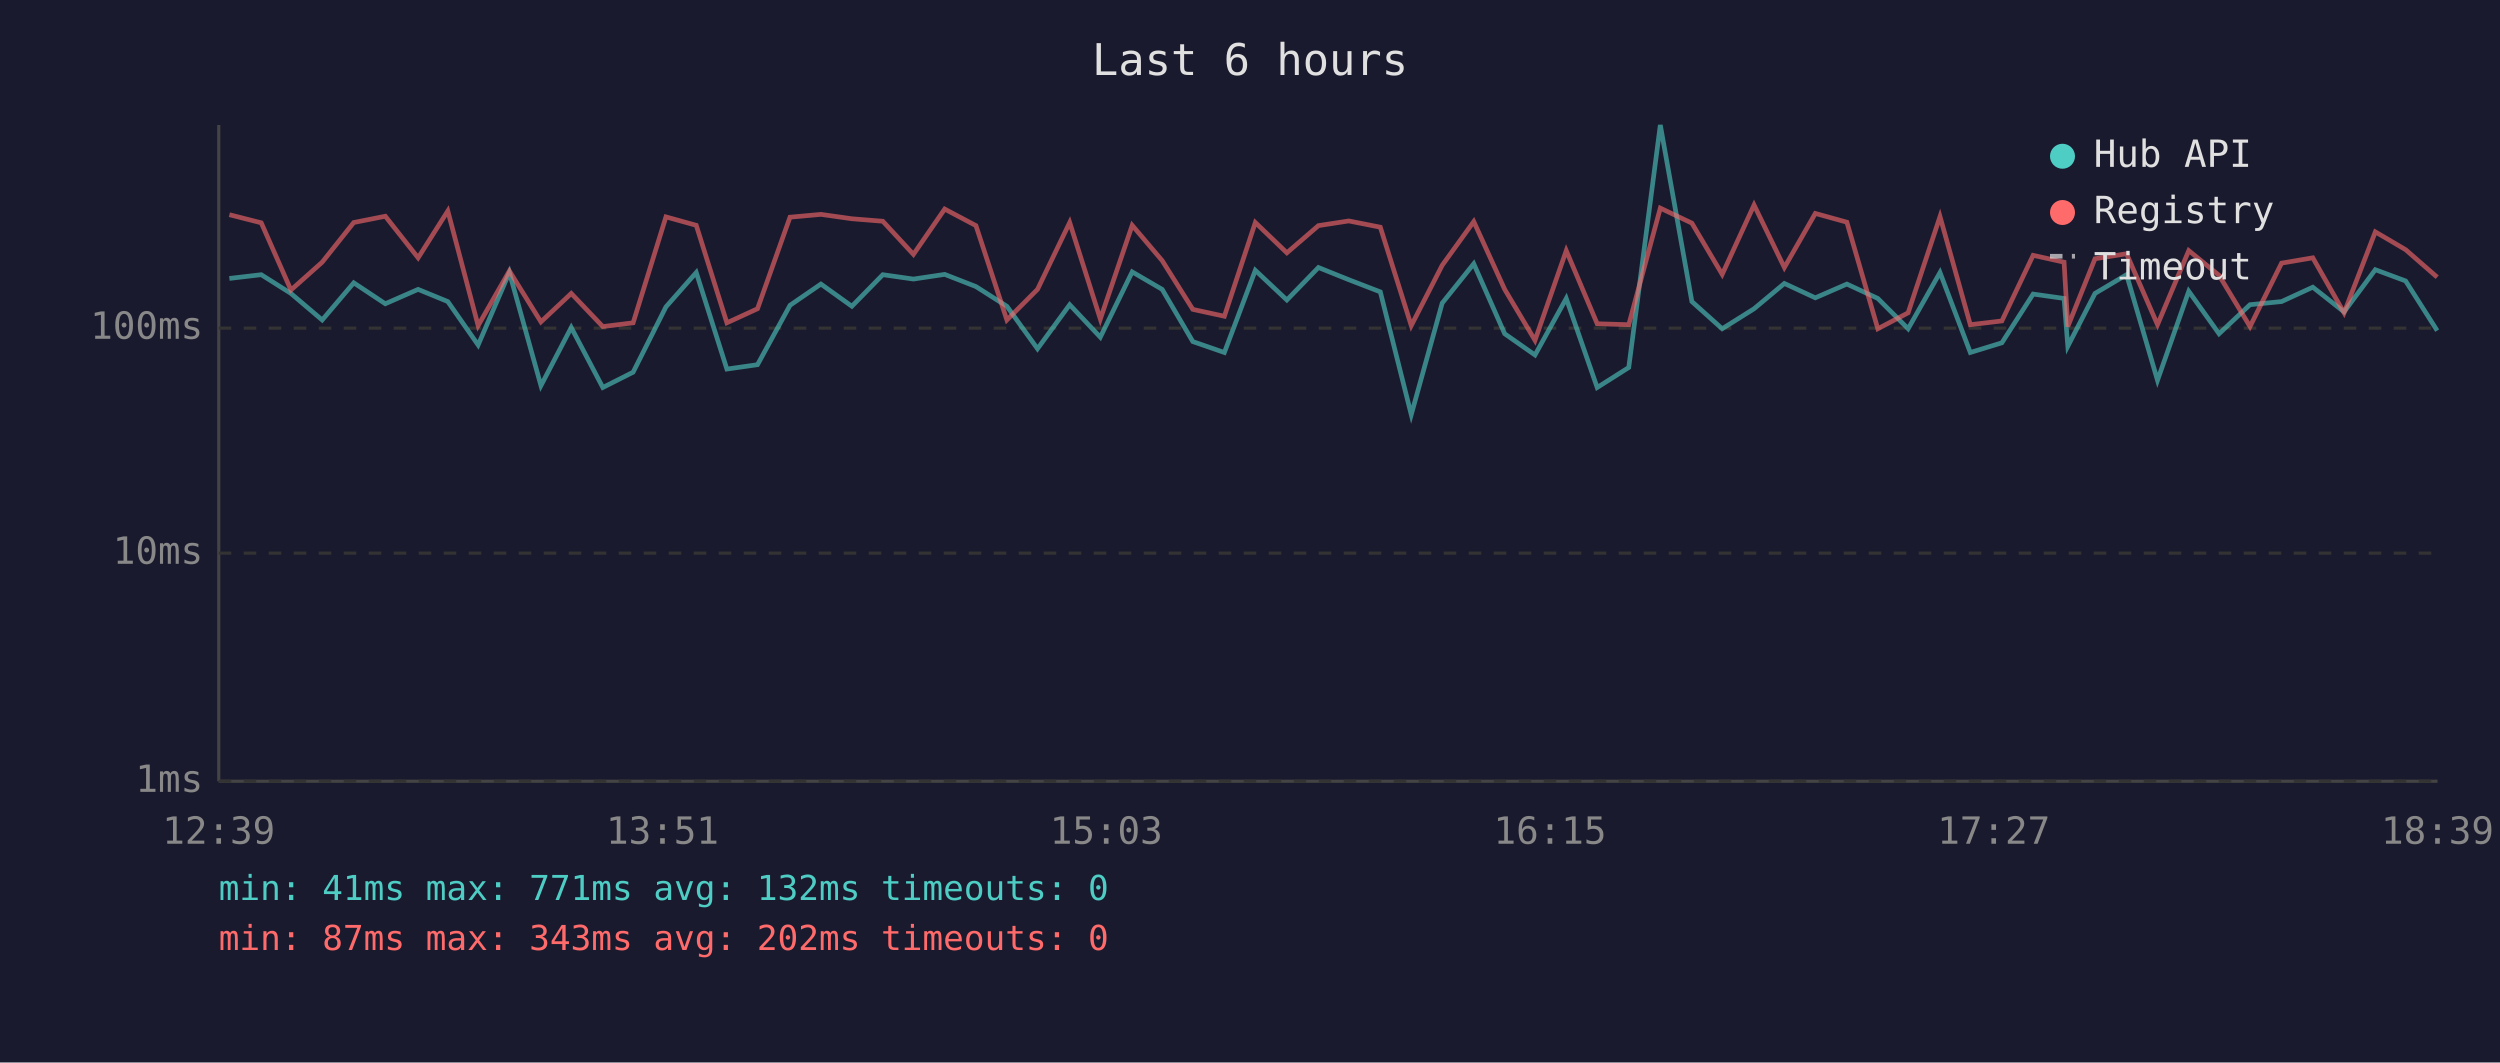
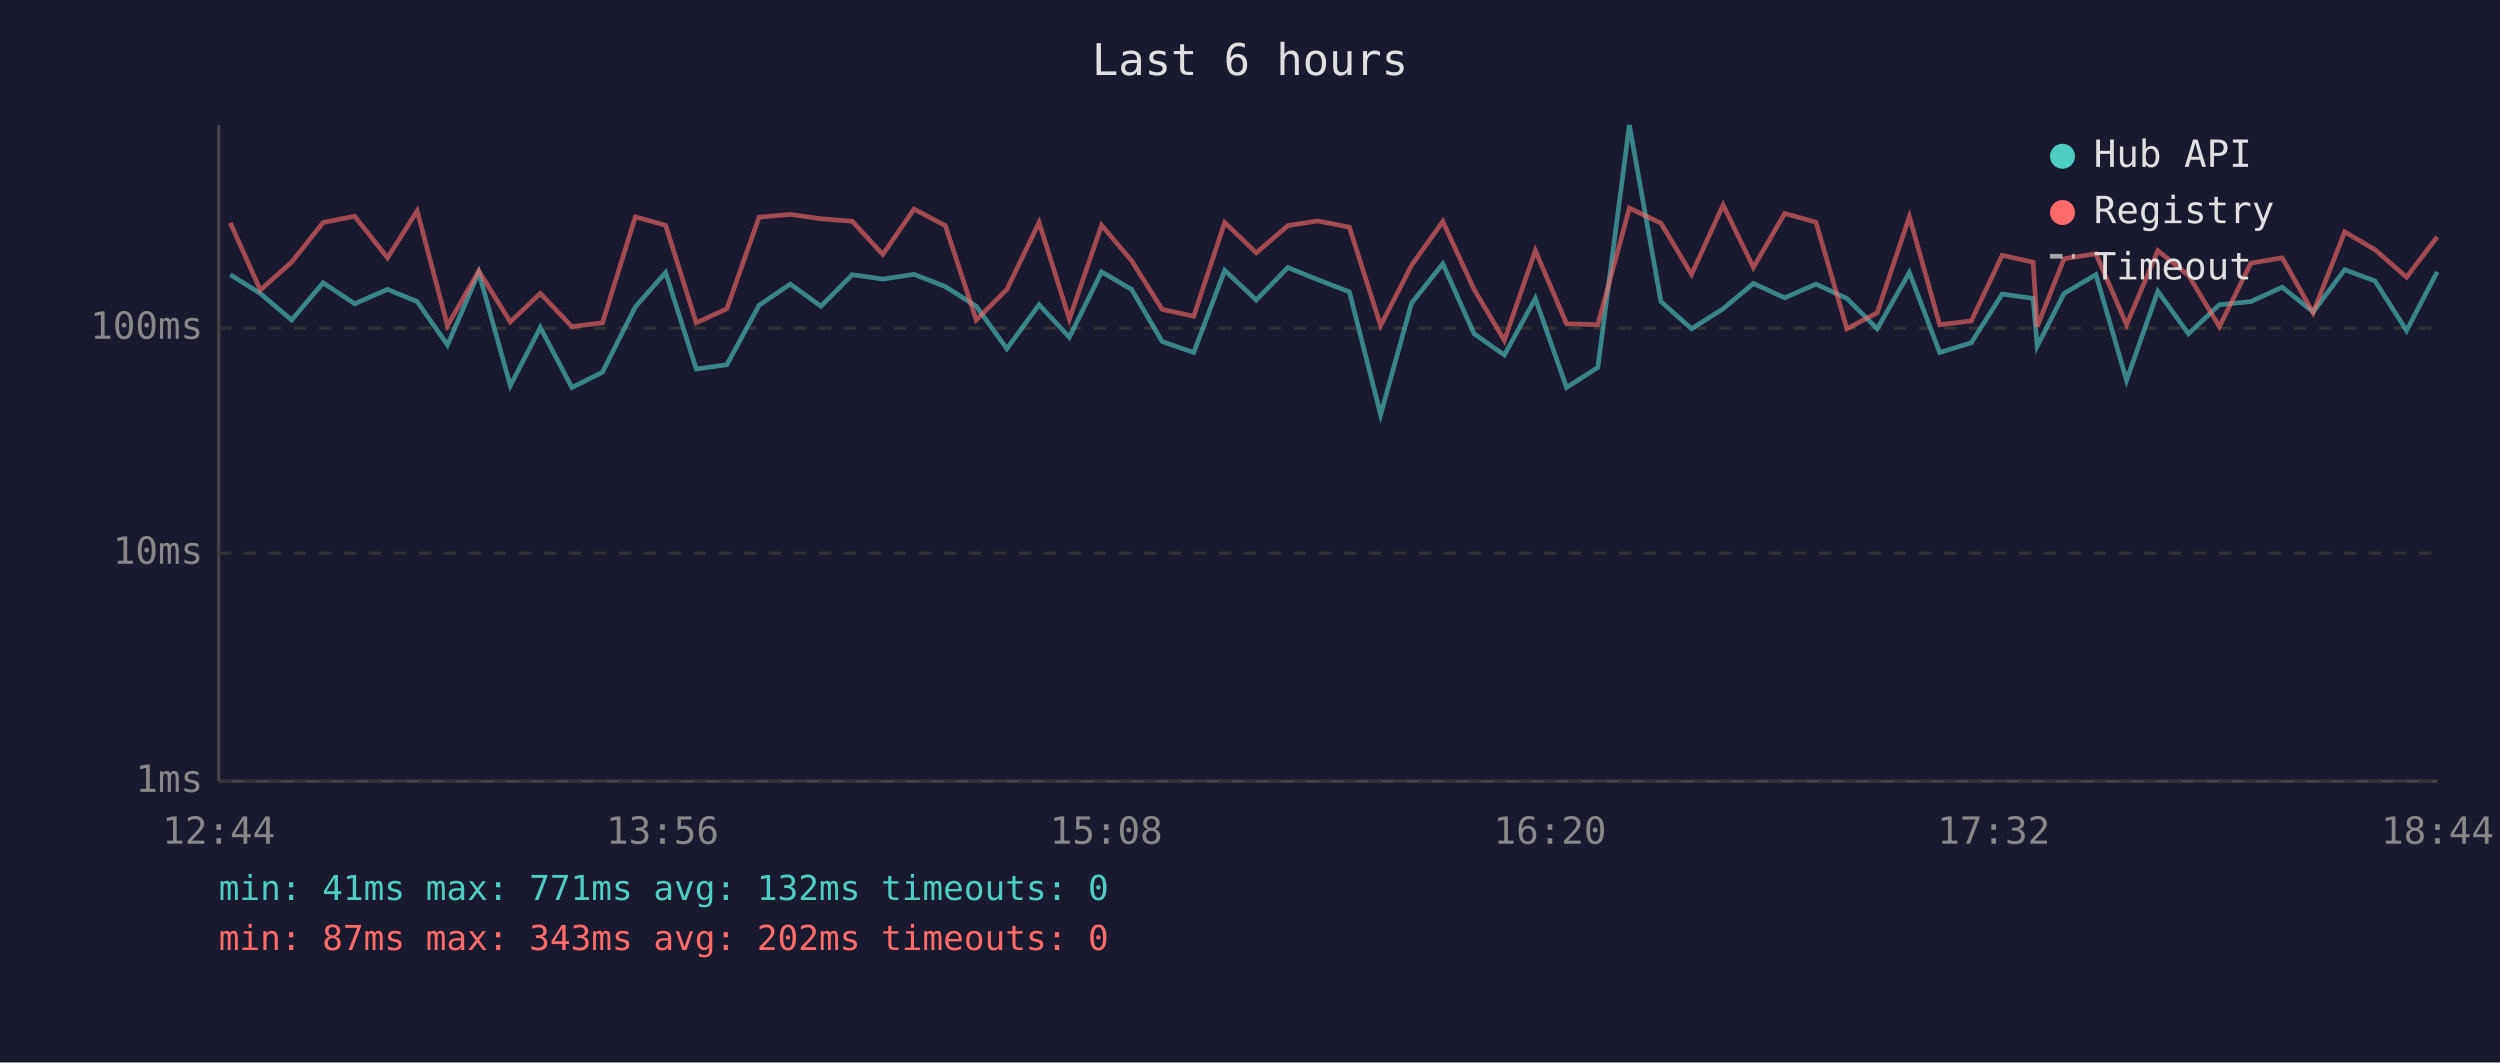
<svg xmlns="http://www.w3.org/2000/svg" viewBox="0 0 800 340" font-family="monospace" font-size="12">
  <rect width="800" height="340" fill="#1a1a2e" />
  <text x="400" y="24" fill="#e0e0e0" font-size="14" text-anchor="middle">Last 6 hours</text>
  <line x1="70" y1="40" x2="70" y2="250" stroke="#444" stroke-width="1" />
  <line x1="70" y1="250" x2="780" y2="250" stroke="#444" stroke-width="1" />
  <line x1="70" y1="250" x2="780" y2="250" stroke="#333" stroke-width="1" stroke-dasharray="4" />
  <text x="65" y="250" fill="#888" text-anchor="end" dominant-baseline="middle">1ms</text>
  <line x1="70" y1="177" x2="780" y2="177" stroke="#333" stroke-width="1" stroke-dasharray="4" />
  <text x="65" y="177" fill="#888" text-anchor="end" dominant-baseline="middle">10ms</text>
  <line x1="70" y1="105" x2="780" y2="105" stroke="#333" stroke-width="1" stroke-dasharray="4" />
  <text x="65" y="105" fill="#888" text-anchor="end" dominant-baseline="middle">100ms</text>
-   <text x="70" y="270" fill="#888" text-anchor="middle">12:39</text>
-   <text x="212" y="270" fill="#888" text-anchor="middle">13:51</text>
-   <text x="354" y="270" fill="#888" text-anchor="middle">15:03</text>
-   <text x="496" y="270" fill="#888" text-anchor="middle">16:15</text>
-   <text x="638" y="270" fill="#888" text-anchor="middle">17:27</text>
-   <text x="780" y="270" fill="#888" text-anchor="middle">18:39</text>
-   <polyline points="73.4,89.1 83.6,87.9 93.1,93.9 103.1,102.4 113.2,90.5 123.3,97.2 133.8,92.6 143.3,96.5 153.0,110.4 163.0,87.2 173.1,123.4 182.8,104.8 192.9,124.0 202.6,119.1 213.1,98.2 222.8,87.2 232.6,118.1 242.4,116.7 252.8,97.7 262.7,90.9 272.6,98.0 282.5,87.9 292.3,89.3 302.3,87.8 312.3,91.7 322.2,98.0 332.0,111.6 342.3,97.5 352.1,107.9 362.3,87.0 371.9,92.6 381.7,109.3 391.8,112.8 401.7,86.5 411.8,96.0 421.9,85.6 431.6,89.5 441.7,93.4 451.6,132.7 461.5,97.0 471.6,84.4 481.5,106.8 491.2,113.6 501.2,95.5 511.1,124.0 521.2,117.6 531.3,40.0 541.4,96.5 551.1,105.2 561.3,98.8 571.0,90.7 580.9,95.3 591.0,90.9 600.9,95.5 610.6,105.2 620.8,87.2 630.5,112.8 640.6,109.7 650.6,94.1 660.5,95.5 661.7,110.8 670.4,93.9 680.5,87.9 690.4,121.7 700.4,93.2 710.1,106.8 720.0,97.5 730.1,96.5 740.1,91.9 750.1,99.8 760.1,86.3 769.8,89.9 779.9,105.8" fill="none" stroke="#4ecdc4" stroke-width="1.5" opacity="0.6" />
-   <polyline points="73.4,68.7 83.6,71.3 93.1,92.8 103.1,83.9 113.2,71.2 123.3,69.2 133.8,82.5 143.3,67.5 153.0,104.2 163.0,86.7 173.1,103.0 182.8,93.9 192.9,104.5 202.6,103.3 213.1,69.4 222.8,72.1 232.6,103.3 242.4,98.8 252.8,69.5 262.7,68.6 272.6,70.0 282.5,70.8 292.3,81.4 302.3,66.9 312.3,72.2 322.2,102.4 332.0,92.6 342.3,71.2 352.1,102.1 362.3,72.1 371.9,83.4 381.7,99.0 391.8,101.2 401.7,71.2 411.8,80.9 421.9,72.2 431.6,70.7 441.7,72.7 451.6,104.2 461.5,84.9 471.6,70.9 481.5,92.6 491.2,108.9 501.2,80.2 511.1,103.6 521.2,103.9 531.3,66.6 541.4,71.4 551.1,87.8 561.3,65.6 571.0,85.6 580.9,68.3 591.0,71.1 600.9,105.2 610.6,100.1 620.8,69.3 630.5,103.9 640.6,102.7 650.6,81.7 660.5,83.9 661.7,104.5 670.4,82.8 680.5,81.2 690.4,103.9 700.4,80.2 710.1,88.1 720.0,104.5 730.1,84.2 740.1,82.5 750.1,100.1 760.1,74.2 769.8,79.9 779.9,88.7" fill="none" stroke="#ff6b6b" stroke-width="1.5" opacity="0.6" />
+   <text x="70" y="270" fill="#888" text-anchor="middle">12:44</text>
+   <text x="212" y="270" fill="#888" text-anchor="middle">13:56</text>
+   <text x="354" y="270" fill="#888" text-anchor="middle">15:08</text>
+   <text x="496" y="270" fill="#888" text-anchor="middle">16:20</text>
+   <text x="638" y="270" fill="#888" text-anchor="middle">17:32</text>
+   <text x="780" y="270" fill="#888" text-anchor="middle">18:44</text>
+   <polyline points="73.7,87.9 83.3,93.9 93.3,102.4 103.4,90.5 113.5,97.2 124.0,92.6 133.5,96.5 143.2,110.4 153.2,87.2 163.3,123.4 172.9,104.8 183.0,124.0 192.8,119.1 203.3,98.2 213.0,87.2 222.8,118.1 232.6,116.7 242.9,97.7 252.9,90.9 262.7,98.0 272.7,87.9 282.5,89.3 292.5,87.8 302.5,91.7 312.4,98.0 322.2,111.6 332.5,97.5 342.2,107.9 352.5,87.0 362.1,92.6 371.9,109.3 382.0,112.8 391.9,86.5 402.0,96.0 412.1,85.6 421.7,89.5 431.8,93.4 441.8,132.7 451.7,97.0 461.7,84.4 471.7,106.8 481.4,113.6 491.3,95.5 501.3,124.0 511.3,117.6 521.4,40.0 531.5,96.5 541.3,105.2 551.4,98.8 561.1,90.7 571.1,95.3 581.1,90.9 591.0,95.5 600.7,105.2 611.0,87.2 620.7,112.8 630.8,109.7 640.7,94.1 650.6,95.5 651.9,110.8 660.5,93.9 670.7,87.9 680.5,121.7 690.5,93.2 700.3,106.8 710.2,97.5 720.3,96.5 730.3,91.9 740.2,99.8 750.3,86.3 760.0,89.9 770.1,105.8 779.9,87.0" fill="none" stroke="#4ecdc4" stroke-width="1.5" opacity="0.6" />
+   <polyline points="73.7,71.3 83.3,92.8 93.3,83.9 103.4,71.2 113.5,69.2 124.0,82.5 133.5,67.5 143.2,104.2 153.2,86.7 163.3,103.0 172.9,93.9 183.0,104.5 192.8,103.3 203.3,69.4 213.0,72.1 222.8,103.3 232.6,98.8 242.9,69.5 252.9,68.6 262.7,70.0 272.7,70.8 282.5,81.4 292.5,66.9 302.5,72.2 312.4,102.4 322.2,92.6 332.5,71.2 342.2,102.1 352.5,72.1 362.1,83.4 371.9,99.0 382.0,101.2 391.9,71.2 402.0,80.9 412.1,72.2 421.7,70.7 431.8,72.7 441.8,104.2 451.7,84.9 461.7,70.9 471.7,92.6 481.4,108.9 491.3,80.2 501.3,103.6 511.3,103.9 521.4,66.6 531.5,71.4 541.3,87.8 551.4,65.6 561.1,85.6 571.1,68.3 581.1,71.1 591.0,105.2 600.7,100.1 611.0,69.3 620.7,103.9 630.8,102.7 640.7,81.7 650.6,83.9 651.9,104.5 660.5,82.8 670.7,81.2 680.5,103.9 690.5,80.2 700.3,88.1 710.2,104.5 720.3,84.2 730.3,82.5 740.2,100.1 750.3,74.2 760.0,79.9 770.1,88.7 779.9,75.8" fill="none" stroke="#ff6b6b" stroke-width="1.5" opacity="0.6" />
  <circle cx="660" cy="50" r="4" fill="#4ecdc4" />
  <text x="670" y="50" fill="#e0e0e0" dominant-baseline="middle">Hub API</text>
  <circle cx="660" cy="68" r="4" fill="#ff6b6b" />
  <text x="670" y="68" fill="#e0e0e0" dominant-baseline="middle">Registry</text>
  <line x1="656" y1="82" x2="664" y2="82" stroke="#e0e0e0" stroke-width="1.5" stroke-dasharray="4,3" opacity="0.7" />
  <text x="670" y="86" fill="#e0e0e0" dominant-baseline="middle">Timeout</text>
  <text x="70" y="288" fill="#4ecdc4" font-size="11">min: 41ms  max: 771ms  avg: 132ms  timeouts: 0</text>
  <text x="70" y="304" fill="#ff6b6b" font-size="11">min: 87ms  max: 343ms  avg: 202ms  timeouts: 0</text>
</svg>
